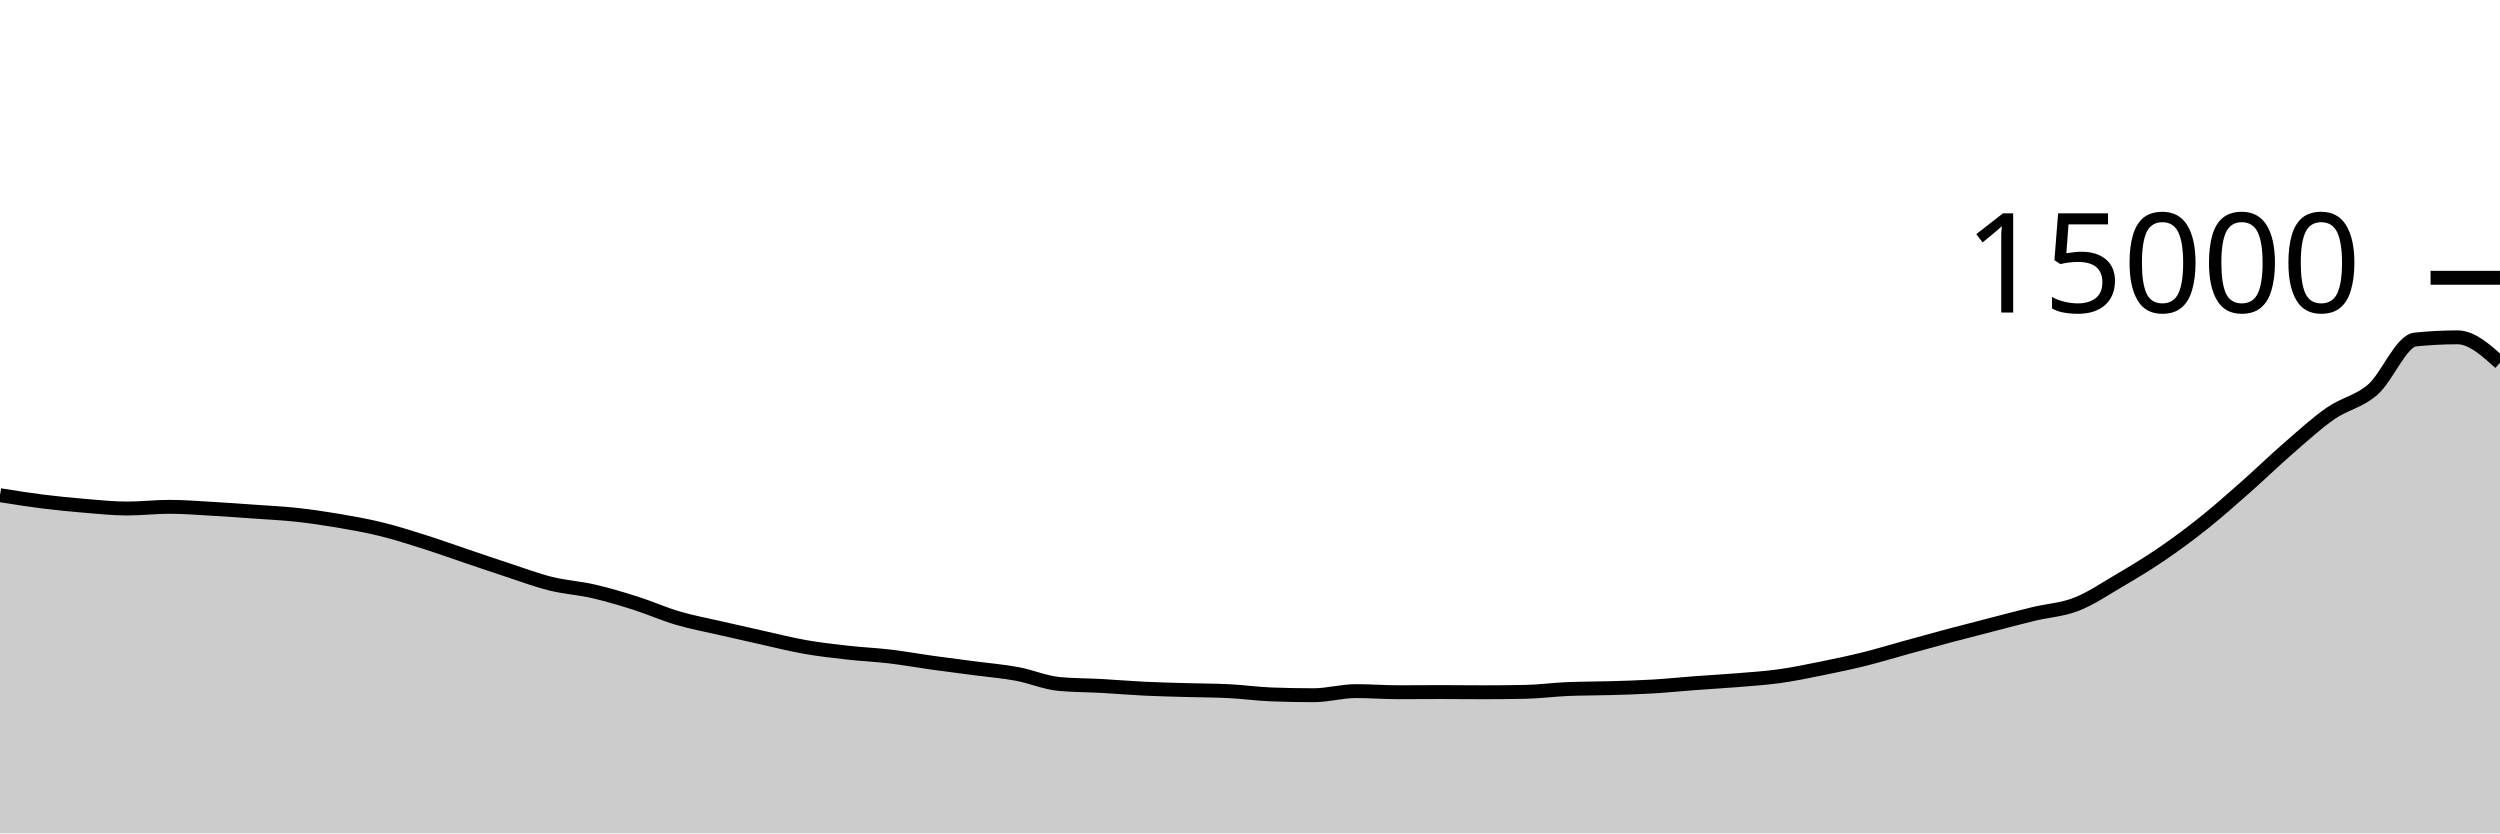
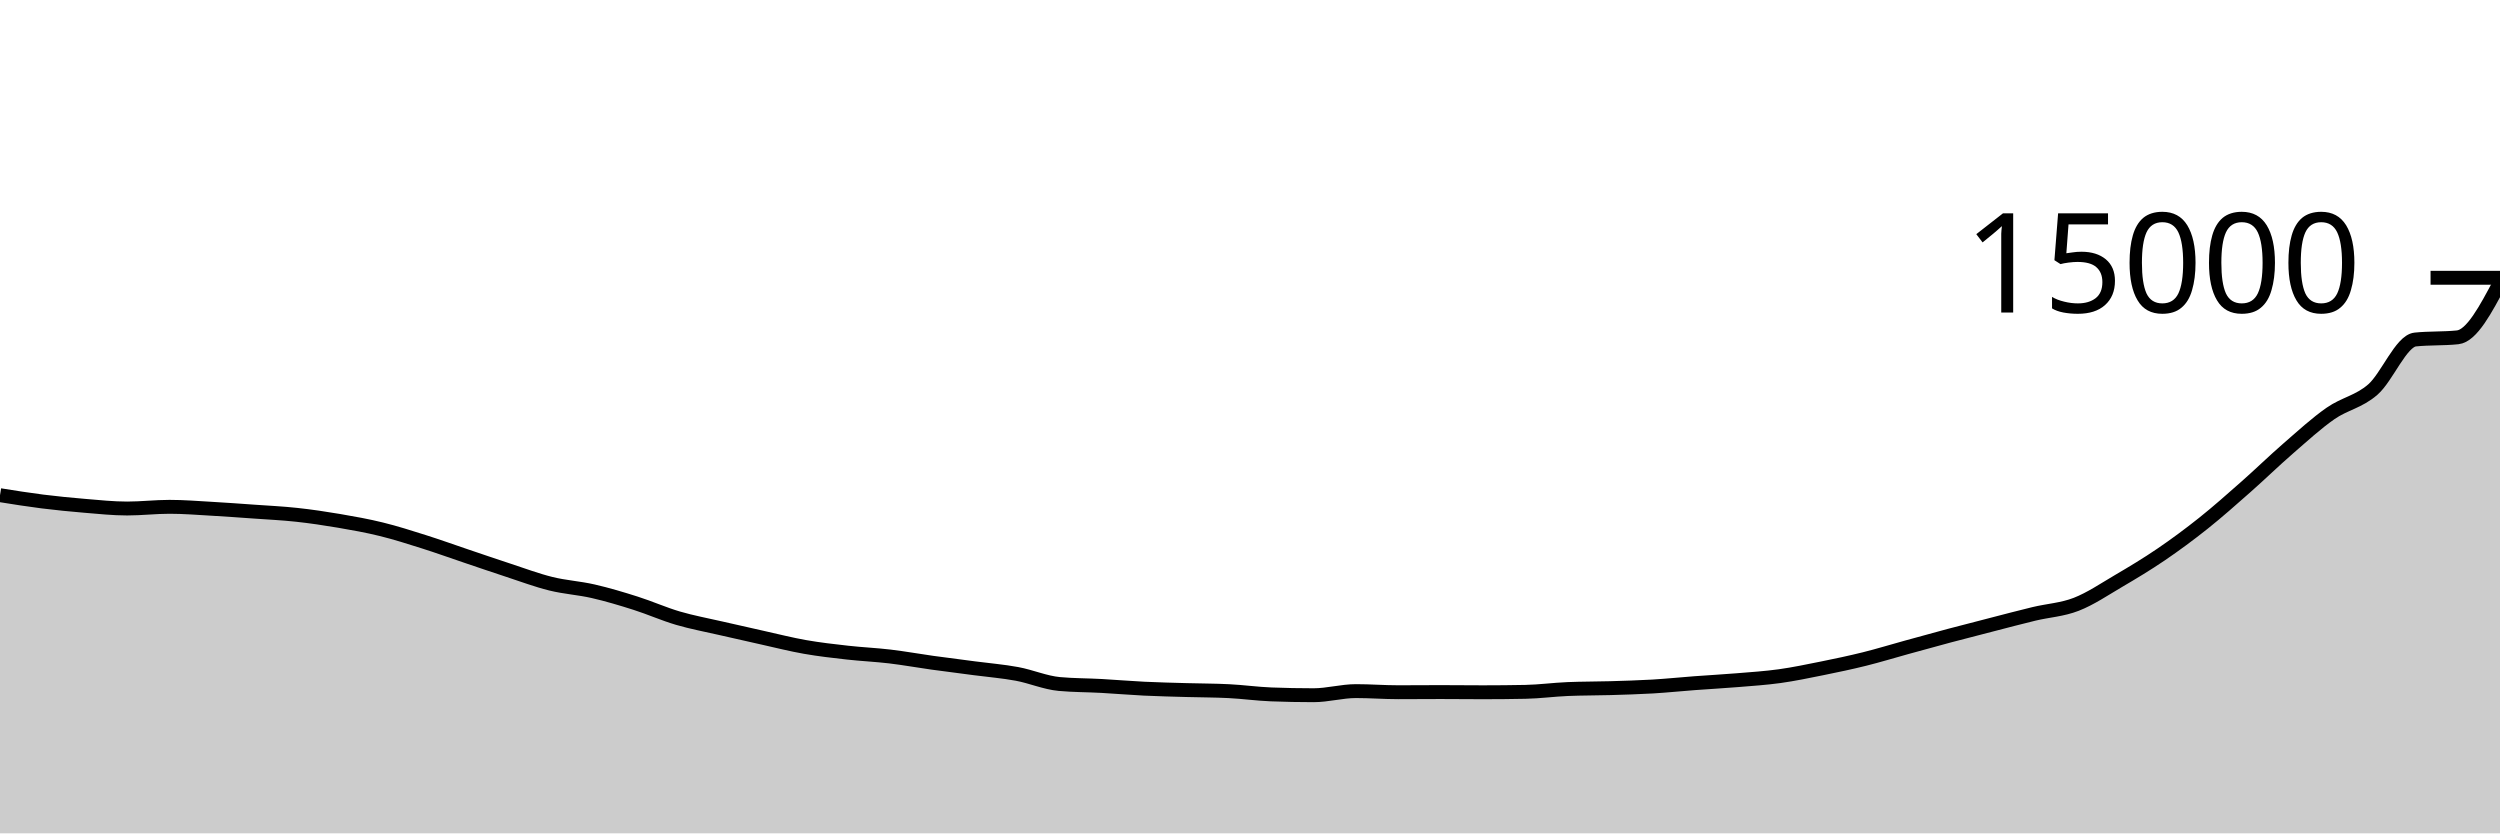
<svg xmlns="http://www.w3.org/2000/svg" viewBox="0 0 180 60">
  <g transform="translate(0,20)">
-     <path class="area" fill="rgba(0, 0, 0, 0.2)" d="M0,15.653C1.017,15.816,2.034,15.979,3.051,16.107C4.068,16.234,5.085,16.334,6.102,16.419C7.119,16.503,8.136,16.613,9.153,16.613C10.169,16.613,11.186,16.491,12.203,16.491C13.22,16.491,14.237,16.574,15.254,16.632C16.271,16.69,17.288,16.765,18.305,16.837C19.322,16.91,20.339,16.956,21.356,17.067C22.373,17.177,23.39,17.328,24.407,17.501C25.424,17.675,26.441,17.856,27.458,18.107C28.475,18.357,29.492,18.681,30.508,19.003C31.525,19.324,32.542,19.692,33.559,20.035C34.576,20.378,35.593,20.729,36.61,21.061C37.627,21.394,38.644,21.778,39.661,22.029C40.678,22.281,41.695,22.337,42.712,22.571C43.729,22.804,44.746,23.109,45.763,23.432C46.78,23.755,47.797,24.21,48.814,24.509C49.831,24.808,50.847,24.992,51.864,25.227C52.881,25.461,53.898,25.692,54.915,25.917C55.932,26.143,56.949,26.403,57.966,26.581C58.983,26.76,60,26.875,61.017,26.989C62.034,27.104,63.051,27.146,64.068,27.267C65.085,27.388,66.102,27.573,67.119,27.715C68.136,27.856,69.153,27.983,70.169,28.117C71.186,28.252,72.203,28.332,73.22,28.52C74.237,28.708,75.254,29.154,76.271,29.248C77.288,29.342,78.305,29.333,79.322,29.389C80.339,29.445,81.356,29.535,82.373,29.584C83.39,29.633,84.407,29.656,85.424,29.685C86.441,29.715,87.458,29.711,88.475,29.763C89.492,29.814,90.508,29.958,91.525,29.997C92.542,30.036,93.559,30.056,94.576,30.056C95.593,30.056,96.61,29.76,97.627,29.76C98.644,29.76,99.661,29.84,100.678,29.84C101.695,29.84,102.712,29.829,103.729,29.829C104.746,29.829,105.763,29.843,106.78,29.843C107.797,29.843,108.814,29.833,109.831,29.813C110.847,29.794,111.864,29.653,112.881,29.611C113.898,29.568,114.915,29.577,115.932,29.547C116.949,29.516,117.966,29.489,118.983,29.429C120,29.369,121.017,29.263,122.034,29.187C123.051,29.111,124.068,29.057,125.085,28.973C126.102,28.889,127.119,28.824,128.136,28.683C129.153,28.541,130.169,28.328,131.186,28.123C132.203,27.917,133.22,27.704,134.237,27.451C135.254,27.198,136.271,26.885,137.288,26.605C138.305,26.325,139.322,26.042,140.339,25.771C141.356,25.5,142.373,25.24,143.39,24.979C144.407,24.717,145.424,24.445,146.441,24.2C147.458,23.955,148.475,23.905,149.492,23.509C150.508,23.114,151.525,22.424,152.542,21.827C153.559,21.23,154.576,20.62,155.593,19.928C156.61,19.236,157.627,18.485,158.644,17.675C159.661,16.864,160.678,15.961,161.695,15.064C162.712,14.167,163.729,13.176,164.746,12.293C165.763,11.411,166.78,10.476,167.797,9.768C168.814,9.06,169.831,8.932,170.847,8.045C171.864,7.158,172.881,4.55,173.898,4.445C174.915,4.34,175.932,4.288,176.949,4.288C177.966,4.288,178.983,5.203,180,6.117L180,40C178.983,40,177.966,40,176.949,40C175.932,40,174.915,40,173.898,40C172.881,40,171.864,40,170.847,40C169.831,40,168.814,40,167.797,40C166.78,40,165.763,40,164.746,40C163.729,40,162.712,40,161.695,40C160.678,40,159.661,40,158.644,40C157.627,40,156.61,40,155.593,40C154.576,40,153.559,40,152.542,40C151.525,40,150.508,40,149.492,40C148.475,40,147.458,40,146.441,40C145.424,40,144.407,40,143.39,40C142.373,40,141.356,40,140.339,40C139.322,40,138.305,40,137.288,40C136.271,40,135.254,40,134.237,40C133.22,40,132.203,40,131.186,40C130.169,40,129.153,40,128.136,40C127.119,40,126.102,40,125.085,40C124.068,40,123.051,40,122.034,40C121.017,40,120,40,118.983,40C117.966,40,116.949,40,115.932,40C114.915,40,113.898,40,112.881,40C111.864,40,110.847,40,109.831,40C108.814,40,107.797,40,106.78,40C105.763,40,104.746,40,103.729,40C102.712,40,101.695,40,100.678,40C99.661,40,98.644,40,97.627,40C96.61,40,95.593,40,94.576,40C93.559,40,92.542,40,91.525,40C90.508,40,89.492,40,88.475,40C87.458,40,86.441,40,85.424,40C84.407,40,83.39,40,82.373,40C81.356,40,80.339,40,79.322,40C78.305,40,77.288,40,76.271,40C75.254,40,74.237,40,73.22,40C72.203,40,71.186,40,70.169,40C69.153,40,68.136,40,67.119,40C66.102,40,65.085,40,64.068,40C63.051,40,62.034,40,61.017,40C60,40,58.983,40,57.966,40C56.949,40,55.932,40,54.915,40C53.898,40,52.881,40,51.864,40C50.847,40,49.831,40,48.814,40C47.797,40,46.78,40,45.763,40C44.746,40,43.729,40,42.712,40C41.695,40,40.678,40,39.661,40C38.644,40,37.627,40,36.61,40C35.593,40,34.576,40,33.559,40C32.542,40,31.525,40,30.508,40C29.492,40,28.475,40,27.458,40C26.441,40,25.424,40,24.407,40C23.39,40,22.373,40,21.356,40C20.339,40,19.322,40,18.305,40C17.288,40,16.271,40,15.254,40C14.237,40,13.22,40,12.203,40C11.186,40,10.169,40,9.153,40C8.136,40,7.119,40,6.102,40C5.085,40,4.068,40,3.051,40C2.034,40,1.017,40,0,40Z" />
-     <path class="line" stroke="black" fill="none" d="M0,15.653C1.017,15.816,2.034,15.979,3.051,16.107C4.068,16.234,5.085,16.334,6.102,16.419C7.119,16.503,8.136,16.613,9.153,16.613C10.169,16.613,11.186,16.491,12.203,16.491C13.22,16.491,14.237,16.574,15.254,16.632C16.271,16.69,17.288,16.765,18.305,16.837C19.322,16.91,20.339,16.956,21.356,17.067C22.373,17.177,23.39,17.328,24.407,17.501C25.424,17.675,26.441,17.856,27.458,18.107C28.475,18.357,29.492,18.681,30.508,19.003C31.525,19.324,32.542,19.692,33.559,20.035C34.576,20.378,35.593,20.729,36.61,21.061C37.627,21.394,38.644,21.778,39.661,22.029C40.678,22.281,41.695,22.337,42.712,22.571C43.729,22.804,44.746,23.109,45.763,23.432C46.78,23.755,47.797,24.21,48.814,24.509C49.831,24.808,50.847,24.992,51.864,25.227C52.881,25.461,53.898,25.692,54.915,25.917C55.932,26.143,56.949,26.403,57.966,26.581C58.983,26.76,60,26.875,61.017,26.989C62.034,27.104,63.051,27.146,64.068,27.267C65.085,27.388,66.102,27.573,67.119,27.715C68.136,27.856,69.153,27.983,70.169,28.117C71.186,28.252,72.203,28.332,73.22,28.52C74.237,28.708,75.254,29.154,76.271,29.248C77.288,29.342,78.305,29.333,79.322,29.389C80.339,29.445,81.356,29.535,82.373,29.584C83.39,29.633,84.407,29.656,85.424,29.685C86.441,29.715,87.458,29.711,88.475,29.763C89.492,29.814,90.508,29.958,91.525,29.997C92.542,30.036,93.559,30.056,94.576,30.056C95.593,30.056,96.61,29.76,97.627,29.76C98.644,29.76,99.661,29.84,100.678,29.84C101.695,29.84,102.712,29.829,103.729,29.829C104.746,29.829,105.763,29.843,106.78,29.843C107.797,29.843,108.814,29.833,109.831,29.813C110.847,29.794,111.864,29.653,112.881,29.611C113.898,29.568,114.915,29.577,115.932,29.547C116.949,29.516,117.966,29.489,118.983,29.429C120,29.369,121.017,29.263,122.034,29.187C123.051,29.111,124.068,29.057,125.085,28.973C126.102,28.889,127.119,28.824,128.136,28.683C129.153,28.541,130.169,28.328,131.186,28.123C132.203,27.917,133.22,27.704,134.237,27.451C135.254,27.198,136.271,26.885,137.288,26.605C138.305,26.325,139.322,26.042,140.339,25.771C141.356,25.5,142.373,25.24,143.39,24.979C144.407,24.717,145.424,24.445,146.441,24.2C147.458,23.955,148.475,23.905,149.492,23.509C150.508,23.114,151.525,22.424,152.542,21.827C153.559,21.23,154.576,20.62,155.593,19.928C156.61,19.236,157.627,18.485,158.644,17.675C159.661,16.864,160.678,15.961,161.695,15.064C162.712,14.167,163.729,13.176,164.746,12.293C165.763,11.411,166.78,10.476,167.797,9.768C168.814,9.06,169.831,8.932,170.847,8.045C171.864,7.158,172.881,4.55,173.898,4.445C174.915,4.34,175.932,4.288,176.949,4.288C177.966,4.288,178.983,5.203,180,6.117" />
+     <path class="area" fill="rgba(0, 0, 0, 0.2)" d="M0,15.653C1.017,15.816,2.034,15.979,3.051,16.107C4.068,16.234,5.085,16.334,6.102,16.419C7.119,16.503,8.136,16.613,9.153,16.613C10.169,16.613,11.186,16.491,12.203,16.491C13.22,16.491,14.237,16.574,15.254,16.632C16.271,16.69,17.288,16.765,18.305,16.837C19.322,16.91,20.339,16.956,21.356,17.067C22.373,17.177,23.39,17.328,24.407,17.501C25.424,17.675,26.441,17.856,27.458,18.107C28.475,18.357,29.492,18.681,30.508,19.003C31.525,19.324,32.542,19.692,33.559,20.035C34.576,20.378,35.593,20.729,36.61,21.061C37.627,21.394,38.644,21.778,39.661,22.029C40.678,22.281,41.695,22.337,42.712,22.571C43.729,22.804,44.746,23.109,45.763,23.432C46.78,23.755,47.797,24.21,48.814,24.509C49.831,24.808,50.847,24.992,51.864,25.227C52.881,25.461,53.898,25.692,54.915,25.917C55.932,26.143,56.949,26.403,57.966,26.581C58.983,26.76,60,26.875,61.017,26.989C62.034,27.104,63.051,27.146,64.068,27.267C65.085,27.388,66.102,27.573,67.119,27.715C68.136,27.856,69.153,27.983,70.169,28.117C71.186,28.252,72.203,28.332,73.22,28.52C74.237,28.708,75.254,29.154,76.271,29.248C77.288,29.342,78.305,29.333,79.322,29.389C80.339,29.445,81.356,29.535,82.373,29.584C83.39,29.633,84.407,29.656,85.424,29.685C86.441,29.715,87.458,29.711,88.475,29.763C89.492,29.814,90.508,29.958,91.525,29.997C92.542,30.036,93.559,30.056,94.576,30.056C95.593,30.056,96.61,29.76,97.627,29.76C98.644,29.76,99.661,29.84,100.678,29.84C101.695,29.84,102.712,29.829,103.729,29.829C104.746,29.829,105.763,29.843,106.78,29.843C107.797,29.843,108.814,29.833,109.831,29.813C110.847,29.794,111.864,29.653,112.881,29.611C113.898,29.568,114.915,29.577,115.932,29.547C116.949,29.516,117.966,29.489,118.983,29.429C120,29.369,121.017,29.263,122.034,29.187C123.051,29.111,124.068,29.057,125.085,28.973C126.102,28.889,127.119,28.824,128.136,28.683C129.153,28.541,130.169,28.328,131.186,28.123C132.203,27.917,133.22,27.704,134.237,27.451C135.254,27.198,136.271,26.885,137.288,26.605C138.305,26.325,139.322,26.042,140.339,25.771C141.356,25.5,142.373,25.24,143.39,24.979C144.407,24.717,145.424,24.445,146.441,24.2C147.458,23.955,148.475,23.905,149.492,23.509C150.508,23.114,151.525,22.424,152.542,21.827C153.559,21.23,154.576,20.62,155.593,19.928C156.61,19.236,157.627,18.485,158.644,17.675C159.661,16.864,160.678,15.961,161.695,15.064C162.712,14.167,163.729,13.176,164.746,12.293C165.763,11.411,166.78,10.476,167.797,9.768C168.814,9.06,169.831,8.932,170.847,8.045C171.864,7.158,172.881,4.55,173.898,4.445C174.915,4.34,175.932,4.393,176.949,4.288C177.966,4.183,178.983,2.26,180,0.336L180,40C178.983,40,177.966,40,176.949,40C175.932,40,174.915,40,173.898,40C172.881,40,171.864,40,170.847,40C169.831,40,168.814,40,167.797,40C166.78,40,165.763,40,164.746,40C163.729,40,162.712,40,161.695,40C160.678,40,159.661,40,158.644,40C157.627,40,156.61,40,155.593,40C154.576,40,153.559,40,152.542,40C151.525,40,150.508,40,149.492,40C148.475,40,147.458,40,146.441,40C145.424,40,144.407,40,143.39,40C142.373,40,141.356,40,140.339,40C139.322,40,138.305,40,137.288,40C136.271,40,135.254,40,134.237,40C133.22,40,132.203,40,131.186,40C130.169,40,129.153,40,128.136,40C127.119,40,126.102,40,125.085,40C124.068,40,123.051,40,122.034,40C121.017,40,120,40,118.983,40C117.966,40,116.949,40,115.932,40C114.915,40,113.898,40,112.881,40C111.864,40,110.847,40,109.831,40C108.814,40,107.797,40,106.78,40C105.763,40,104.746,40,103.729,40C102.712,40,101.695,40,100.678,40C99.661,40,98.644,40,97.627,40C96.61,40,95.593,40,94.576,40C93.559,40,92.542,40,91.525,40C90.508,40,89.492,40,88.475,40C87.458,40,86.441,40,85.424,40C84.407,40,83.39,40,82.373,40C81.356,40,80.339,40,79.322,40C78.305,40,77.288,40,76.271,40C75.254,40,74.237,40,73.22,40C72.203,40,71.186,40,70.169,40C69.153,40,68.136,40,67.119,40C66.102,40,65.085,40,64.068,40C63.051,40,62.034,40,61.017,40C60,40,58.983,40,57.966,40C56.949,40,55.932,40,54.915,40C53.898,40,52.881,40,51.864,40C50.847,40,49.831,40,48.814,40C47.797,40,46.78,40,45.763,40C44.746,40,43.729,40,42.712,40C41.695,40,40.678,40,39.661,40C38.644,40,37.627,40,36.61,40C35.593,40,34.576,40,33.559,40C32.542,40,31.525,40,30.508,40C29.492,40,28.475,40,27.458,40C26.441,40,25.424,40,24.407,40C23.39,40,22.373,40,21.356,40C20.339,40,19.322,40,18.305,40C17.288,40,16.271,40,15.254,40C14.237,40,13.22,40,12.203,40C11.186,40,10.169,40,9.153,40C8.136,40,7.119,40,6.102,40C5.085,40,4.068,40,3.051,40C2.034,40,1.017,40,0,40Z" />
+     <path class="line" stroke="black" fill="none" d="M0,15.653C1.017,15.816,2.034,15.979,3.051,16.107C4.068,16.234,5.085,16.334,6.102,16.419C7.119,16.503,8.136,16.613,9.153,16.613C10.169,16.613,11.186,16.491,12.203,16.491C13.22,16.491,14.237,16.574,15.254,16.632C16.271,16.69,17.288,16.765,18.305,16.837C19.322,16.91,20.339,16.956,21.356,17.067C22.373,17.177,23.39,17.328,24.407,17.501C25.424,17.675,26.441,17.856,27.458,18.107C28.475,18.357,29.492,18.681,30.508,19.003C31.525,19.324,32.542,19.692,33.559,20.035C34.576,20.378,35.593,20.729,36.61,21.061C37.627,21.394,38.644,21.778,39.661,22.029C40.678,22.281,41.695,22.337,42.712,22.571C43.729,22.804,44.746,23.109,45.763,23.432C46.78,23.755,47.797,24.21,48.814,24.509C49.831,24.808,50.847,24.992,51.864,25.227C52.881,25.461,53.898,25.692,54.915,25.917C55.932,26.143,56.949,26.403,57.966,26.581C58.983,26.76,60,26.875,61.017,26.989C62.034,27.104,63.051,27.146,64.068,27.267C65.085,27.388,66.102,27.573,67.119,27.715C68.136,27.856,69.153,27.983,70.169,28.117C71.186,28.252,72.203,28.332,73.22,28.52C74.237,28.708,75.254,29.154,76.271,29.248C77.288,29.342,78.305,29.333,79.322,29.389C80.339,29.445,81.356,29.535,82.373,29.584C83.39,29.633,84.407,29.656,85.424,29.685C86.441,29.715,87.458,29.711,88.475,29.763C89.492,29.814,90.508,29.958,91.525,29.997C92.542,30.036,93.559,30.056,94.576,30.056C95.593,30.056,96.61,29.76,97.627,29.76C98.644,29.76,99.661,29.84,100.678,29.84C101.695,29.84,102.712,29.829,103.729,29.829C104.746,29.829,105.763,29.843,106.78,29.843C107.797,29.843,108.814,29.833,109.831,29.813C110.847,29.794,111.864,29.653,112.881,29.611C113.898,29.568,114.915,29.577,115.932,29.547C116.949,29.516,117.966,29.489,118.983,29.429C120,29.369,121.017,29.263,122.034,29.187C123.051,29.111,124.068,29.057,125.085,28.973C126.102,28.889,127.119,28.824,128.136,28.683C129.153,28.541,130.169,28.328,131.186,28.123C132.203,27.917,133.22,27.704,134.237,27.451C135.254,27.198,136.271,26.885,137.288,26.605C138.305,26.325,139.322,26.042,140.339,25.771C141.356,25.5,142.373,25.24,143.39,24.979C144.407,24.717,145.424,24.445,146.441,24.2C147.458,23.955,148.475,23.905,149.492,23.509C150.508,23.114,151.525,22.424,152.542,21.827C153.559,21.23,154.576,20.62,155.593,19.928C156.61,19.236,157.627,18.485,158.644,17.675C159.661,16.864,160.678,15.961,161.695,15.064C162.712,14.167,163.729,13.176,164.746,12.293C165.763,11.411,166.78,10.476,167.797,9.768C168.814,9.06,169.831,8.932,170.847,8.045C171.864,7.158,172.881,4.55,173.898,4.445C174.915,4.34,175.932,4.393,176.949,4.288C177.966,4.183,178.983,2.26,180,0.336" />
    <path class="axis-ceiling" stroke-width="1" stroke="black" fill="none" d="M175,0L180,0" />
    <text class="axis-ceiling-label" font-family="sans-serif" text-anchor="end" font-size="10px" x="170" y="2.5">15000</text>
  </g>
</svg>
